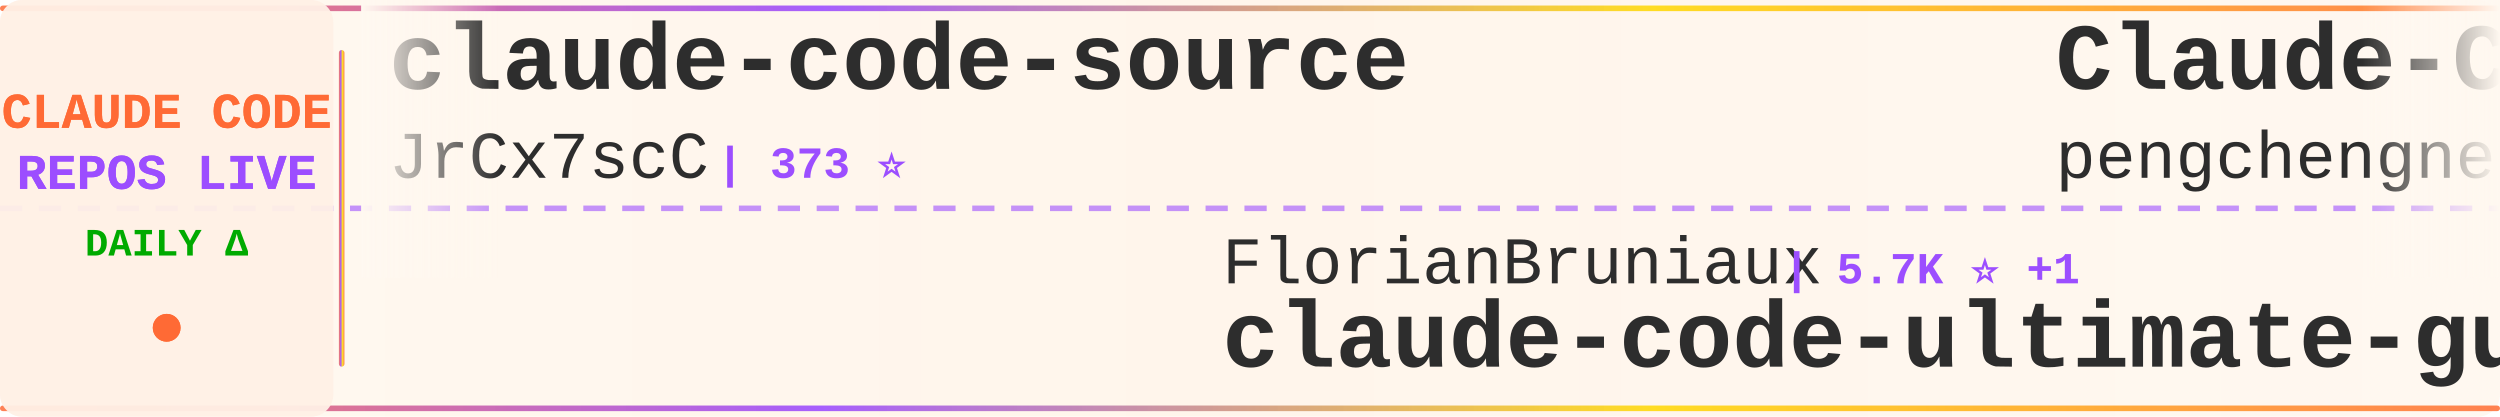
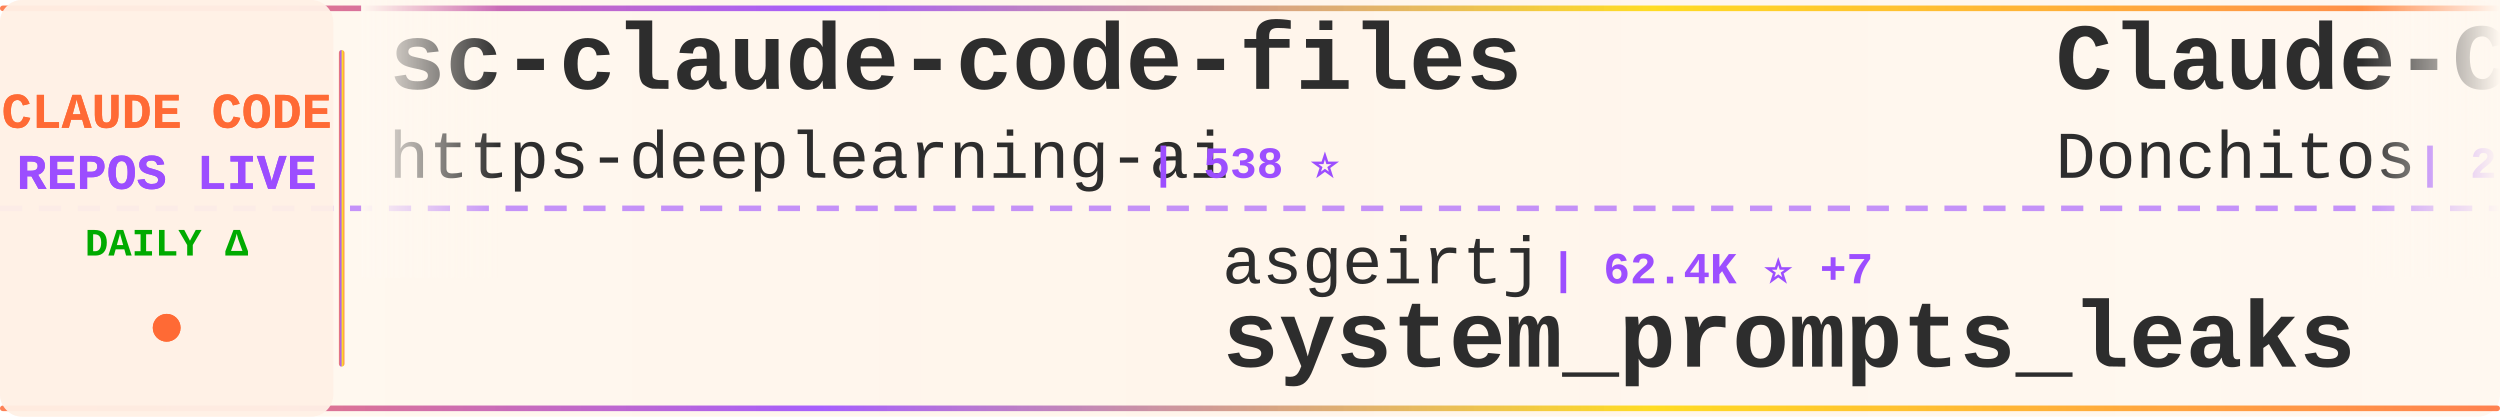
<svg xmlns="http://www.w3.org/2000/svg" width="900" height="150">
  <defs>
    <linearGradient id="tickerBg" x1="0%" y1="0%" x2="100%" y2="0%">
      <stop offset="0%" style="stop-color:#fff8f0;stop-opacity:0.98" />
      <stop offset="50%" style="stop-color:#fff5eb;stop-opacity:1" />
      <stop offset="100%" style="stop-color:#fff8f0;stop-opacity:0.98" />
    </linearGradient>
    <linearGradient id="borderGrad" x1="0%" y1="0%" x2="100%" y2="0%">
      <stop offset="0%" style="stop-color:#FF6B35;stop-opacity:0.85">
        <animate attributeName="stop-opacity" values="0.85;1;0.85" dur="2s" repeatCount="indefinite" />
      </stop>
      <stop offset="33%" style="stop-color:#9C4EFF;stop-opacity:0.9">
        <animate attributeName="stop-opacity" values="0.9;1;0.9" dur="2.2s" repeatCount="indefinite" />
      </stop>
      <stop offset="66%" style="stop-color:#FFD700;stop-opacity:0.85">
        <animate attributeName="stop-opacity" values="0.85;1;0.85" dur="1.8s" repeatCount="indefinite" />
      </stop>
      <stop offset="100%" style="stop-color:#FF6B35;stop-opacity:0.85">
        <animate attributeName="stop-opacity" values="0.85;1;0.85" dur="2s" repeatCount="indefinite" />
      </stop>
    </linearGradient>
    <filter id="textGlow">
      <feGaussianBlur stdDeviation="0.15" result="coloredBlur" />
      <feMerge>
        <feMergeNode in="coloredBlur" />
        <feMergeNode in="SourceGraphic" />
      </feMerge>
    </filter>
    <filter id="metricGlow">
      <feGaussianBlur stdDeviation="0.2" result="coloredBlur" />
      <feMerge>
        <feMergeNode in="coloredBlur" />
        <feMergeNode in="SourceGraphic" />
      </feMerge>
    </filter>
    <linearGradient id="leftFade" x1="0%" y1="0%" x2="100%" y2="0%">
      <stop offset="0%" style="stop-color:#fff8f0;stop-opacity:1" />
      <stop offset="100%" style="stop-color:#fff8f0;stop-opacity:0" />
    </linearGradient>
    <linearGradient id="rightFade" x1="0%" y1="0%" x2="100%" y2="0%">
      <stop offset="0%" style="stop-color:#fff8f0;stop-opacity:0" />
      <stop offset="100%" style="stop-color:#fff8f0;stop-opacity:1" />
    </linearGradient>
  </defs>
  <rect width="900" height="150" fill="url(#tickerBg)" rx="8" />
  <rect x="0" y="2" width="900" height="2" fill="url(#borderGrad)" rx="1" />
  <rect x="0" y="146" width="900" height="2" fill="url(#borderGrad)" rx="1" />
  <line x1="0" y1="75" x2="900" y2="75" stroke="#9C4EFF" stroke-width="2" stroke-dasharray="8 6" opacity="0.6" />
  <rect x="0" y="0" width="120" height="150" fill="#fff0e6" opacity="0.95" rx="8" />
  <text x="60" y="46" font-family="'Courier New', monospace" font-size="18" font-weight="bold" fill="#FF6B35" text-anchor="middle" filter="url(#textGlow)">
    CLAUDE CODE
  </text>
  <text x="60" y="68" font-family="'Courier New', monospace" font-size="18" font-weight="bold" fill="#9C4EFF" text-anchor="middle" filter="url(#textGlow)">
    REPOS LIVE
  </text>
  <text x="60" y="92" font-family="'Courier New', monospace" font-size="14" font-weight="bold" fill="#00aa00" text-anchor="middle">
    DAILY Δ
  </text>
  <circle cx="60" cy="118" r="5" fill="#FF6B35" filter="url(#metricGlow)">
    <animate attributeName="r" values="4;6;4" dur="1.5s" repeatCount="indefinite" />
    <animate attributeName="opacity" values="0.6;1;0.6" dur="1.5s" repeatCount="indefinite" />
  </circle>
  <rect x="122" y="18" width="2" height="114" fill="url(#borderGrad)" rx="1" />
  <clipPath id="tickerClip">
    <rect x="130" y="0" width="770" height="150" />
  </clipPath>
  <g clip-path="url(#tickerClip)">
    <g id="tickerItems">
      <animateTransform attributeName="transform" attributeType="XML" type="translate" from="0 0" to="-3000 0" dur="54s" repeatCount="indefinite" />
      <g transform="translate(0, 0)">
-         <text x="140" y="32" font-family="'Courier New', monospace" font-size="34" font-weight="bold" fill="#2d2d2d">claude-code-source</text>
-         <text x="140" y="64" font-family="'Courier New', monospace" font-size="24" font-weight="normal" fill="#2d2d2d" opacity="1.0">JrCx7scC</text>
-         <text x="258" y="64" font-family="'Courier New', monospace" font-size="16" font-weight="bold" fill="#9C4EFF"> | 373 ⭐</text>
+         <text x="140" y="32" font-family="'Courier New', monospace" font-size="34" font-weight="bold" fill="#2d2d2d">sc-claude-code-files</text>
+         <text x="140" y="64" font-family="'Courier New', monospace" font-size="24" font-weight="normal" fill="#2d2d2d" opacity="1.0">https-deeplearning-ai</text>
+         <text x="414" y="64" font-family="'Courier New', monospace" font-size="16" font-weight="bold" fill="#9C4EFF"> | 538 ⭐</text>
      </g>
      <g transform="translate(300, 0)">
-         <text x="140" y="102" font-family="'Courier New', monospace" font-size="24" font-weight="normal" fill="#2d2d2d" opacity="1.0">FlorianBruniaux</text>
-         <text x="342" y="102" font-family="'Courier New', monospace" font-size="16" font-weight="bold" fill="#9C4EFF"> | 5.7K ⭐ +1</text>
-         <text x="140" y="132" font-family="'Courier New', monospace" font-size="34" font-weight="bold" fill="#2d2d2d">claude-code-ultimate-gui...</text>
+         <text x="140" y="102" font-family="'Courier New', monospace" font-size="24" font-weight="normal" fill="#2d2d2d" opacity="1.0">asgeirtj</text>
+         <text x="258" y="102" font-family="'Courier New', monospace" font-size="16" font-weight="bold" fill="#9C4EFF"> | 62.4K ⭐ +7</text>
+         <text x="140" y="132" font-family="'Courier New', monospace" font-size="34" font-weight="bold" fill="#2d2d2d">system_prompts_leaks</text>
      </g>
      <g transform="translate(600, 0)">
+         <text x="140" y="32" font-family="'Courier New', monospace" font-size="34" font-weight="bold" fill="#2d2d2d">Claude-Code-Game-Studios</text>
+         <text x="140" y="64" font-family="'Courier New', monospace" font-size="24" font-weight="normal" fill="#2d2d2d" opacity="1.0">Donchitos</text>
+         <text x="270" y="64" font-family="'Courier New', monospace" font-size="16" font-weight="bold" fill="#9C4EFF"> | 23.6K ⭐ +2</text>
+       </g>
+       <g transform="translate(900, 0)">
+         <text x="140" y="102" font-family="'Courier New', monospace" font-size="24" font-weight="normal" fill="#2d2d2d" opacity="1.0">feiskyer</text>
+         <text x="258" y="102" font-family="'Courier New', monospace" font-size="16" font-weight="bold" fill="#9C4EFF"> | 1.6K ⭐</text>
+         <text x="140" y="132" font-family="'Courier New', monospace" font-size="34" font-weight="bold" fill="#2d2d2d">claude-code-settings</text>
+       </g>
+       <g transform="translate(1200, 0)">
        <text x="140" y="32" font-family="'Courier New', monospace" font-size="34" font-weight="bold" fill="#2d2d2d">Claude-Code</text>
        <text x="140" y="64" font-family="'Courier New', monospace" font-size="24" font-weight="normal" fill="#2d2d2d" opacity="1.0">pengchengneo</text>
-         <text x="306" y="64" font-family="'Courier New', monospace" font-size="16" font-weight="bold" fill="#9C4EFF"> | 1.7K ⭐</text>
-       </g>
-       <g transform="translate(900, 0)">
-         <text x="140" y="102" font-family="'Courier New', monospace" font-size="24" font-weight="normal" fill="#2d2d2d" opacity="1.0">wanshuiyin</text>
-         <text x="282" y="102" font-family="'Courier New', monospace" font-size="16" font-weight="bold" fill="#9C4EFF"> | 14.3K ⭐ +17</text>
-         <text x="140" y="132" font-family="'Courier New', monospace" font-size="34" font-weight="bold" fill="#2d2d2d">Auto-claude-code-researc...</text>
-       </g>
-       <g transform="translate(1200, 0)">
-         <text x="140" y="32" font-family="'Courier New', monospace" font-size="34" font-weight="bold" fill="#2d2d2d">ClaudeCode</text>
-         <text x="140" y="64" font-family="'Courier New', monospace" font-size="24" font-weight="normal" fill="#2d2d2d" opacity="1.0">guanshan</text>
-         <text x="258" y="64" font-family="'Courier New', monospace" font-size="16" font-weight="bold" fill="#9C4EFF"> | 61 ⭐</text>
+         <text x="306" y="64" font-family="'Courier New', monospace" font-size="16" font-weight="bold" fill="#9C4EFF"> | 1.7K ⭐ +1</text>
      </g>
      <g transform="translate(1500, 0)">
-         <text x="140" y="102" font-family="'Courier New', monospace" font-size="24" font-weight="normal" fill="#2d2d2d" opacity="1.0">pedrohcgs</text>
-         <text x="270" y="102" font-family="'Courier New', monospace" font-size="16" font-weight="bold" fill="#9C4EFF"> | 1.4K ⭐</text>
-         <text x="140" y="132" font-family="'Courier New', monospace" font-size="34" font-weight="bold" fill="#2d2d2d">claude-code-my-workflow</text>
+         <text x="140" y="102" font-family="'Courier New', monospace" font-size="24" font-weight="normal" fill="#2d2d2d" opacity="1.0">affaan-m</text>
+         <text x="258" y="102" font-family="'Courier New', monospace" font-size="16" font-weight="bold" fill="#9C4EFF"> | 238.2K ⭐ +26</text>
+         <text x="140" y="132" font-family="'Courier New', monospace" font-size="34" font-weight="bold" fill="#2d2d2d">ECC</text>
      </g>
      <g transform="translate(1800, 0)">
-         <text x="140" y="32" font-family="'Courier New', monospace" font-size="34" font-weight="bold" fill="#2d2d2d">claude-code-engineering</text>
-         <text x="140" y="64" font-family="'Courier New', monospace" font-size="24" font-weight="normal" fill="#2d2d2d" opacity="1.0">huangjia2019</text>
-         <text x="306" y="64" font-family="'Courier New', monospace" font-size="16" font-weight="bold" fill="#9C4EFF"> | 1.0K ⭐ +2</text>
+         <text x="140" y="32" font-family="'Courier New', monospace" font-size="34" font-weight="bold" fill="#2d2d2d">andrej-karpathy-skills</text>
+         <text x="140" y="64" font-family="'Courier New', monospace" font-size="24" font-weight="normal" fill="#2d2d2d" opacity="1.0">multica-ai</text>
+         <text x="282" y="64" font-family="'Courier New', monospace" font-size="16" font-weight="bold" fill="#9C4EFF"> | 200.1K ⭐ +39</text>
      </g>
      <g transform="translate(2100, 0)">
-         <text x="140" y="102" font-family="'Courier New', monospace" font-size="24" font-weight="normal" fill="#2d2d2d" opacity="1.0">VILA-Lab</text>
-         <text x="258" y="102" font-family="'Courier New', monospace" font-size="16" font-weight="bold" fill="#9C4EFF"> | 2.0K ⭐ +1</text>
-         <text x="140" y="132" font-family="'Courier New', monospace" font-size="34" font-weight="bold" fill="#2d2d2d">Dive-into-Claude-Code</text>
+         <text x="140" y="102" font-family="'Courier New', monospace" font-size="24" font-weight="normal" fill="#2d2d2d" opacity="1.0">AICoderTudou</text>
+         <text x="306" y="102" font-family="'Courier New', monospace" font-size="16" font-weight="bold" fill="#9C4EFF"> | 497 ⭐</text>
+         <text x="140" y="132" font-family="'Courier New', monospace" font-size="34" font-weight="bold" fill="#2d2d2d">claude-code-tudou</text>
      </g>
      <g transform="translate(2400, 0)">
-         <text x="140" y="32" font-family="'Courier New', monospace" font-size="34" font-weight="bold" fill="#2d2d2d">claude-code-from-scratch</text>
-         <text x="140" y="64" font-family="'Courier New', monospace" font-size="24" font-weight="normal" fill="#2d2d2d" opacity="1.0">Windy3f3f3f3f</text>
-         <text x="318" y="64" font-family="'Courier New', monospace" font-size="16" font-weight="bold" fill="#9C4EFF"> | 2.5K ⭐</text>
+         <text x="140" y="32" font-family="'Courier New', monospace" font-size="34" font-weight="bold" fill="#2d2d2d">awesome-claude-code-tool...</text>
+         <text x="140" y="64" font-family="'Courier New', monospace" font-size="24" font-weight="normal" fill="#2d2d2d" opacity="1.0">rohitg00</text>
+         <text x="258" y="64" font-family="'Courier New', monospace" font-size="16" font-weight="bold" fill="#9C4EFF"> | 2.5K ⭐ +1</text>
      </g>
      <g transform="translate(2700, 0)">
-         <text x="140" y="102" font-family="'Courier New', monospace" font-size="24" font-weight="normal" fill="#2d2d2d" opacity="1.0">krusemediallc</text>
-         <text x="318" y="102" font-family="'Courier New', monospace" font-size="16" font-weight="bold" fill="#9C4EFF"> | 1.1K ⭐</text>
-         <text x="140" y="132" font-family="'Courier New', monospace" font-size="34" font-weight="bold" fill="#2d2d2d">arcads-claude-code</text>
+         <text x="140" y="102" font-family="'Courier New', monospace" font-size="24" font-weight="normal" fill="#2d2d2d" opacity="1.0">LING71671</text>
+         <text x="270" y="102" font-family="'Courier New', monospace" font-size="16" font-weight="bold" fill="#9C4EFF"> | 932 ⭐</text>
+         <text x="140" y="132" font-family="'Courier New', monospace" font-size="34" font-weight="bold" fill="#2d2d2d">Open-ClaudeCode</text>
      </g>
      <g transform="translate(3000, 0)">
-         <text x="140" y="32" font-family="'Courier New', monospace" font-size="34" font-weight="bold" fill="#2d2d2d">claude-code-source</text>
-         <text x="140" y="64" font-family="'Courier New', monospace" font-size="24" font-weight="normal" fill="#2d2d2d" opacity="1.0">JrCx7scC</text>
-         <text x="258" y="64" font-family="'Courier New', monospace" font-size="16" font-weight="bold" fill="#9C4EFF"> | 373 ⭐</text>
+         <text x="140" y="32" font-family="'Courier New', monospace" font-size="34" font-weight="bold" fill="#2d2d2d">sc-claude-code-files</text>
+         <text x="140" y="64" font-family="'Courier New', monospace" font-size="24" font-weight="normal" fill="#2d2d2d" opacity="1.0">https-deeplearning-ai</text>
+         <text x="414" y="64" font-family="'Courier New', monospace" font-size="16" font-weight="bold" fill="#9C4EFF"> | 538 ⭐</text>
      </g>
      <g transform="translate(3300, 0)">
-         <text x="140" y="102" font-family="'Courier New', monospace" font-size="24" font-weight="normal" fill="#2d2d2d" opacity="1.0">FlorianBruniaux</text>
-         <text x="342" y="102" font-family="'Courier New', monospace" font-size="16" font-weight="bold" fill="#9C4EFF"> | 5.7K ⭐ +1</text>
-         <text x="140" y="132" font-family="'Courier New', monospace" font-size="34" font-weight="bold" fill="#2d2d2d">claude-code-ultimate-gui...</text>
+         <text x="140" y="102" font-family="'Courier New', monospace" font-size="24" font-weight="normal" fill="#2d2d2d" opacity="1.0">asgeirtj</text>
+         <text x="258" y="102" font-family="'Courier New', monospace" font-size="16" font-weight="bold" fill="#9C4EFF"> | 62.4K ⭐ +7</text>
+         <text x="140" y="132" font-family="'Courier New', monospace" font-size="34" font-weight="bold" fill="#2d2d2d">system_prompts_leaks</text>
      </g>
      <g transform="translate(3600, 0)">
-         <text x="140" y="32" font-family="'Courier New', monospace" font-size="34" font-weight="bold" fill="#2d2d2d">Claude-Code</text>
-         <text x="140" y="64" font-family="'Courier New', monospace" font-size="24" font-weight="normal" fill="#2d2d2d" opacity="1.0">pengchengneo</text>
-         <text x="306" y="64" font-family="'Courier New', monospace" font-size="16" font-weight="bold" fill="#9C4EFF"> | 1.7K ⭐</text>
+         <text x="140" y="32" font-family="'Courier New', monospace" font-size="34" font-weight="bold" fill="#2d2d2d">Claude-Code-Game-Studios</text>
+         <text x="140" y="64" font-family="'Courier New', monospace" font-size="24" font-weight="normal" fill="#2d2d2d" opacity="1.0">Donchitos</text>
+         <text x="270" y="64" font-family="'Courier New', monospace" font-size="16" font-weight="bold" fill="#9C4EFF"> | 23.6K ⭐ +2</text>
      </g>
      <g transform="translate(3900, 0)">
-         <text x="140" y="102" font-family="'Courier New', monospace" font-size="24" font-weight="normal" fill="#2d2d2d" opacity="1.0">wanshuiyin</text>
-         <text x="282" y="102" font-family="'Courier New', monospace" font-size="16" font-weight="bold" fill="#9C4EFF"> | 14.3K ⭐ +17</text>
-         <text x="140" y="132" font-family="'Courier New', monospace" font-size="34" font-weight="bold" fill="#2d2d2d">Auto-claude-code-researc...</text>
+         <text x="140" y="102" font-family="'Courier New', monospace" font-size="24" font-weight="normal" fill="#2d2d2d" opacity="1.0">feiskyer</text>
+         <text x="258" y="102" font-family="'Courier New', monospace" font-size="16" font-weight="bold" fill="#9C4EFF"> | 1.6K ⭐</text>
+         <text x="140" y="132" font-family="'Courier New', monospace" font-size="34" font-weight="bold" fill="#2d2d2d">claude-code-settings</text>
      </g>
    </g>
  </g>
  <rect x="130" y="0" width="50" height="100" fill="url(#leftFade)" />
  <rect x="850" y="0" width="50" height="100" fill="url(#rightFade)" />
</svg>
